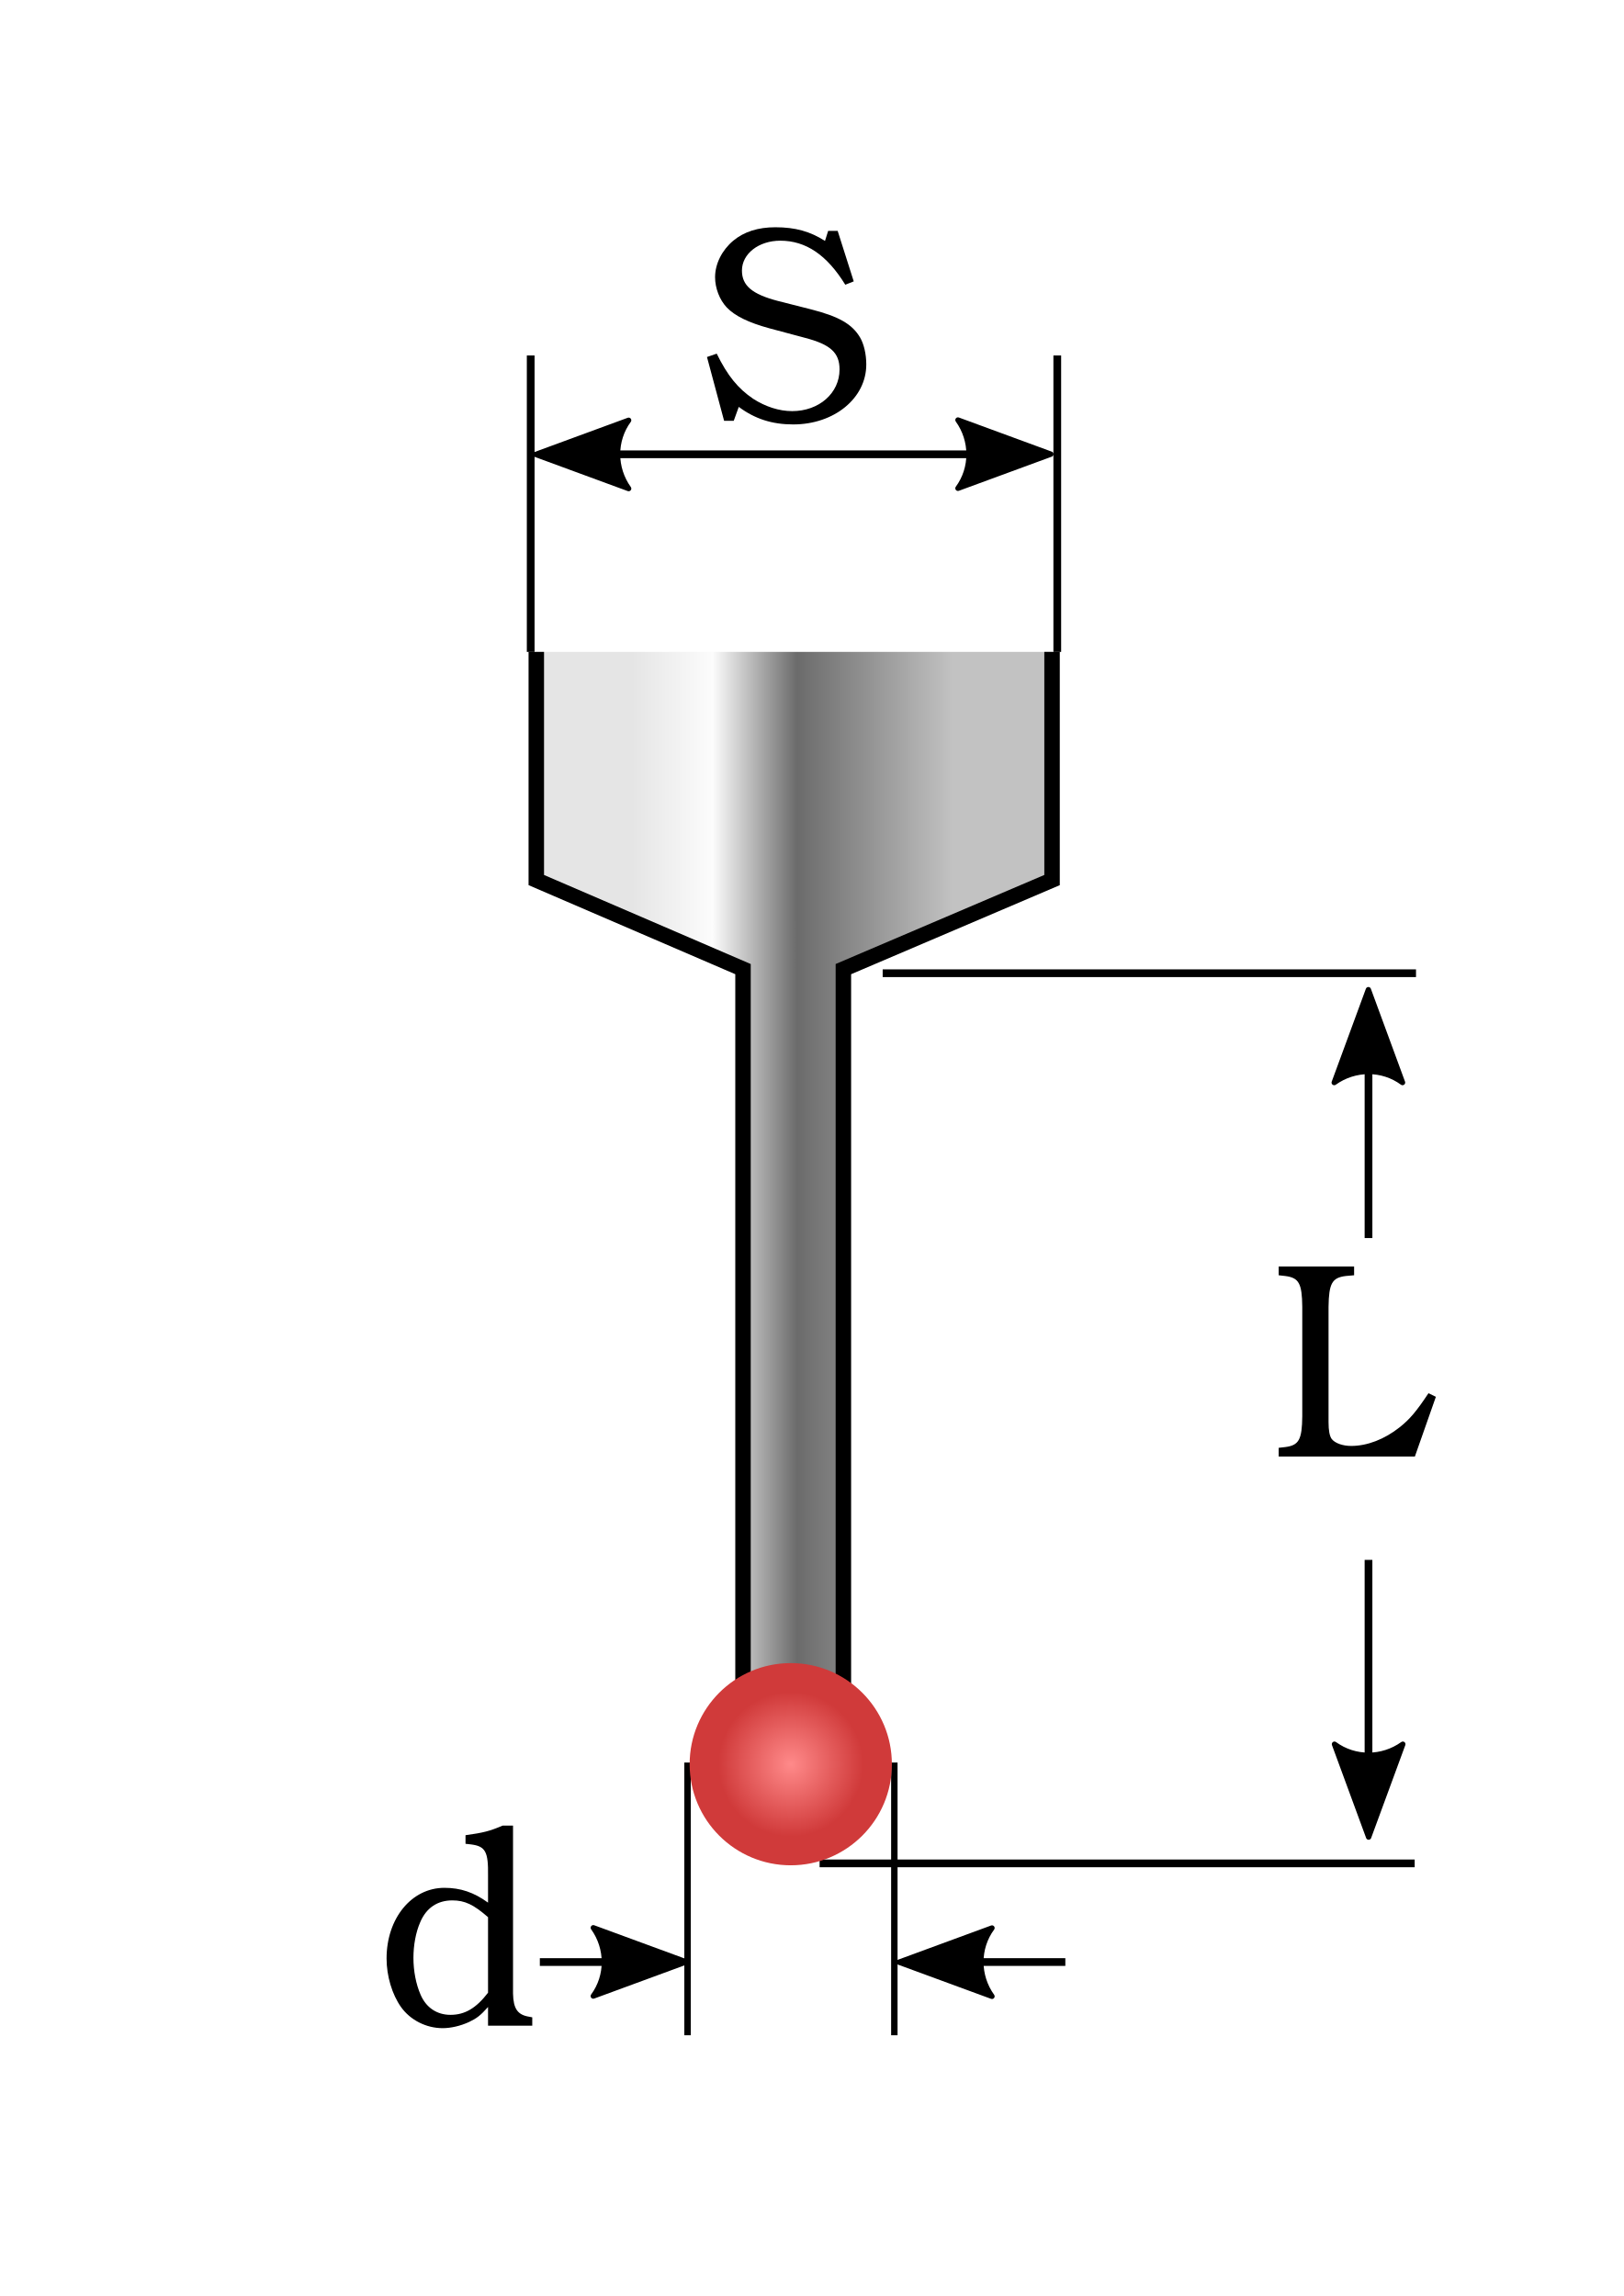
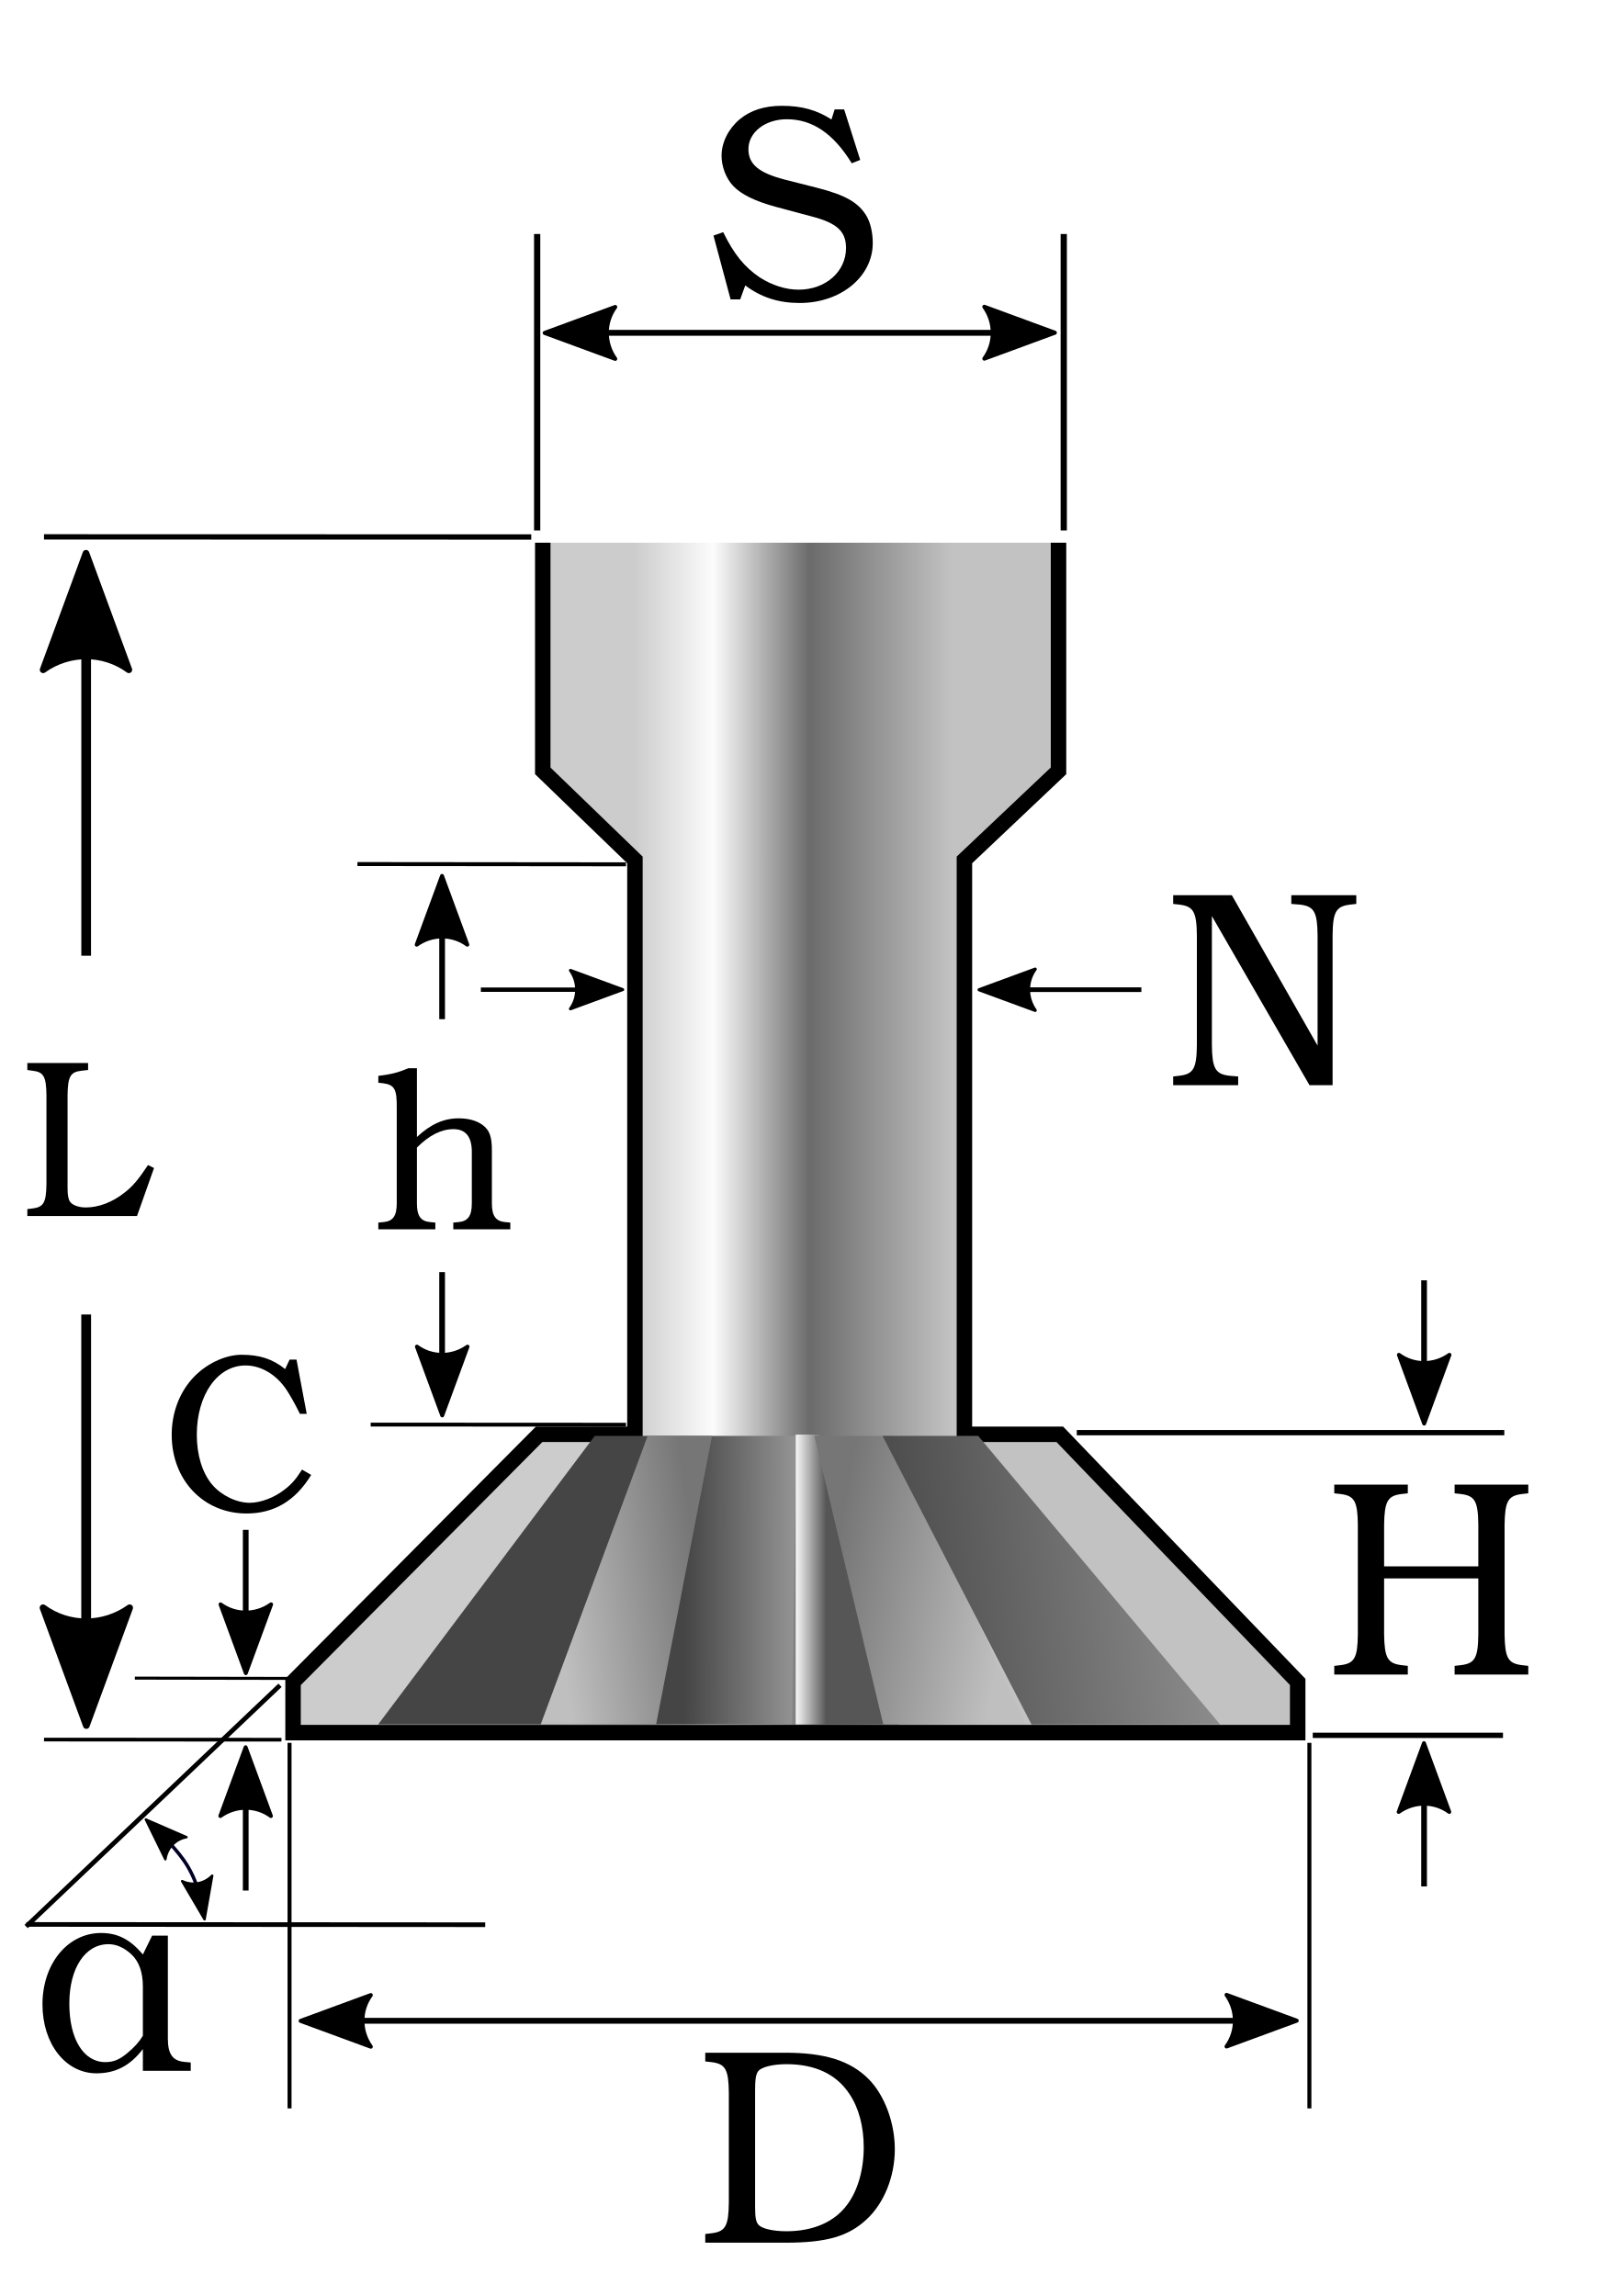
<svg xmlns="http://www.w3.org/2000/svg" xmlns:xlink="http://www.w3.org/1999/xlink" id="svg8" version="1.1" viewBox="0 0 210 297" height="297mm" width="210mm" xml:space="preserve">
  <defs id="defs2">
-     <linearGradient id="linearGradient6066">
-       <stop style="stop-color:#ff8a8a;stop-opacity:1;" offset="0" id="stop6062" />
-       <stop style="stop-color:#d03a3a;stop-opacity:1;" offset="0.716" id="stop6064" />
+     <linearGradient id="linearGradient82685">
+       <stop style="stop-color:#cccccc;stop-opacity:1;" offset="0" id="stop82681" />
+       <stop style="stop-color:#fcfcfc;stop-opacity:1;" offset="0.25" id="stop87441" />
+       <stop style="stop-color:#6b6b6b;stop-opacity:1;" offset="0.554" id="stop92591" />
+       <stop style="stop-color:#c2c2c2;stop-opacity:1;" offset="1" id="stop82683" />
    </linearGradient>
-     <linearGradient id="linearGradient82685">
-       <stop style="stop-color:#e5e5e5;stop-opacity:1;" offset="0" id="stop82681" />
-       <stop style="stop-color:#fcfcfc;stop-opacity:1;" offset="0.25" id="stop87441" />
-       <stop style="stop-color:#6b6b6b;stop-opacity:1;" offset="0.514" id="stop92591" />
-       <stop style="stop-color:#c2c2c2;stop-opacity:1;" offset="1" id="stop82683" />
+     <linearGradient id="linearGradient36741">
+       <stop style="stop-color:#f8f8f8;stop-opacity:1;" offset="0" id="stop36737" />
+       <stop style="stop-color:#565656;stop-opacity:1;" offset="1" id="stop36739" />
+     </linearGradient>
+     <linearGradient id="linearGradient20895">
+       <stop style="stop-color:#767676;stop-opacity:1;" offset="0" id="stop20891" />
+       <stop style="stop-color:#bfbfbf;stop-opacity:1;" offset="1" id="stop20893" />
    </linearGradient>
    <marker orient="auto" refY="0" refX="0" id="marker7593" style="overflow:visible" viewBox="0 0 12.706 9.526" markerWidth="12.706" markerHeight="9.526" preserveAspectRatio="xMidYMid">
      <path id="path7591" style="fill:#000000;fill-opacity:1;fill-rule:evenodd;stroke:#000000;stroke-width:0.625;stroke-linejoin:round;stroke-opacity:1" d="M 8.719,4.034 -2.207,0.016 8.719,-4.002 c -1.745,2.372 -1.735,5.617 -6e-7,8.035 z" transform="matrix(1.1,0,0,1.1,1.1,0)" />
    </marker>
    <marker style="overflow:visible" id="marker4880" refX="0" refY="0" orient="auto" viewBox="0 0 12.706 9.526" markerWidth="12.706" markerHeight="9.526" preserveAspectRatio="xMidYMid">
      <path transform="matrix(-1.1,0,0,-1.1,-1.1,0)" d="M 8.719,4.034 -2.207,0.016 8.719,-4.002 c -1.745,2.372 -1.735,5.617 -6e-7,8.035 z" style="fill:#000000;fill-opacity:1;fill-rule:evenodd;stroke:#000000;stroke-width:0.625;stroke-linejoin:round;stroke-opacity:1" id="path4878" />
    </marker>
    <marker style="overflow:visible" id="marker4732" refX="0" refY="0" orient="auto">
      <path transform="matrix(1.1,0,0,1.1,1.1,0)" d="M 8.719,4.034 -2.207,0.016 8.719,-4.002 c -1.745,2.372 -1.735,5.617 -6e-7,8.035 z" style="fill:#000000;fill-opacity:1;fill-rule:evenodd;stroke:#000000;stroke-width:0.625;stroke-linejoin:round;stroke-opacity:1" id="path4730" />
    </marker>
    <marker orient="auto" refY="0" refX="0" id="marker4584" style="overflow:visible">
      <path id="path4582" style="fill:#000000;fill-opacity:1;fill-rule:evenodd;stroke:#000000;stroke-width:0.625;stroke-linejoin:round;stroke-opacity:1" d="M 8.719,4.034 -2.207,0.016 8.719,-4.002 c -1.745,2.372 -1.735,5.617 -6e-7,8.035 z" transform="matrix(-1.1,0,0,-1.1,-1.1,0)" />
    </marker>
    <marker style="overflow:visible" id="marker4328" refX="0" refY="0" orient="auto" viewBox="0 0 12.706 9.526" markerWidth="12.706" markerHeight="9.526" preserveAspectRatio="xMidYMid">
      <path transform="matrix(-1.1,0,0,-1.1,-1.1,0)" d="M 8.719,4.034 -2.207,0.016 8.719,-4.002 c -1.745,2.372 -1.735,5.617 -6e-7,8.035 z" style="fill:#000000;fill-opacity:1;fill-rule:evenodd;stroke:#000000;stroke-width:0.625;stroke-linejoin:round;stroke-opacity:1" id="path4326" />
    </marker>
    <marker orient="auto" refY="0" refX="0" id="marker4186" style="overflow:visible" viewBox="0 0 12.706 9.526" markerWidth="12.706" markerHeight="9.526" preserveAspectRatio="xMidYMid">
      <path id="path4184" style="fill:#000000;fill-opacity:1;fill-rule:evenodd;stroke:#000000;stroke-width:0.625;stroke-linejoin:round;stroke-opacity:1" d="M 8.719,4.034 -2.207,0.016 8.719,-4.002 c -1.745,2.372 -1.735,5.617 -6e-7,8.035 z" transform="matrix(1.1,0,0,1.1,1.1,0)" />
    </marker>
    <marker style="overflow:visible" id="marker3948" refX="0" refY="0" orient="auto">
      <path transform="matrix(1.1,0,0,1.1,1.1,0)" d="M 8.719,4.034 -2.207,0.016 8.719,-4.002 c -1.745,2.372 -1.735,5.617 -6e-7,8.035 z" style="fill:#000000;fill-opacity:1;fill-rule:evenodd;stroke:#000000;stroke-width:0.625;stroke-linejoin:round;stroke-opacity:1" id="path3946" />
    </marker>
    <marker style="overflow:visible" id="Arrow2Lend" refX="0" refY="0" orient="auto" viewBox="0 0 12.706 9.526" markerWidth="12.706" markerHeight="9.526" preserveAspectRatio="xMidYMid">
      <path transform="matrix(-1.1,0,0,-1.1,-1.1,0)" d="M 8.719,4.034 -2.207,0.016 8.719,-4.002 c -1.745,2.372 -1.735,5.617 -6e-7,8.035 z" style="fill:#000025;fill-opacity:1;fill-rule:evenodd;stroke:#000025;stroke-width:0.625;stroke-linejoin:round;stroke-opacity:1" id="path920" />
    </marker>
    <marker style="overflow:visible" id="Arrow2Lstart" refX="0" refY="0" orient="auto">
      <path transform="matrix(1.1,0,0,1.1,1.1,0)" d="M 8.719,4.034 -2.207,0.016 8.719,-4.002 c -1.745,2.372 -1.735,5.617 -6e-7,8.035 z" style="fill:#000025;fill-opacity:1;fill-rule:evenodd;stroke:#000025;stroke-width:0.625;stroke-linejoin:round;stroke-opacity:1" id="path917" />
    </marker>
    <marker style="overflow:visible" id="marker7497" refX="0" refY="0" orient="auto">
      <path transform="scale(-0.6)" d="M 8.719,4.034 -2.207,0.016 8.719,-4.002 c -1.745,2.372 -1.735,5.617 -6e-7,8.035 z" style="fill:#000025;fill-opacity:1;fill-rule:evenodd;stroke:#000025;stroke-width:0.625;stroke-linejoin:round;stroke-opacity:1" id="path7495" />
    </marker>
    <marker style="overflow:visible" id="marker7379" refX="0" refY="0" orient="auto">
      <path transform="matrix(0.4,0,0,0.4,4,0)" style="fill:#000025;fill-opacity:1;fill-rule:evenodd;stroke:#000025;stroke-width:1pt;stroke-opacity:1" d="M 0,0 5,-5 -12.5,0 5,5 Z" id="path7377" />
    </marker>
    <marker orient="auto" refY="0" refX="0" id="marker5480" style="overflow:visible">
      <path id="path5478" style="fill:#000000;fill-opacity:1;fill-rule:evenodd;stroke:#000000;stroke-width:0.625;stroke-linejoin:round;stroke-opacity:1" d="M 8.719,4.034 -2.207,0.016 8.719,-4.002 c -1.745,2.372 -1.735,5.617 -6e-7,8.035 z" transform="scale(-0.6)" />
    </marker>
    <marker orient="auto" refY="0" refX="0" id="marker5470" style="overflow:visible">
      <path id="path5468" style="fill:#000000;fill-opacity:1;fill-rule:evenodd;stroke:#000000;stroke-width:0.625;stroke-linejoin:round;stroke-opacity:1" d="M 8.719,4.034 -2.207,0.016 8.719,-4.002 c -1.745,2.372 -1.735,5.617 -6e-7,8.035 z" transform="scale(-0.6)" />
    </marker>
    <marker orient="auto" refY="0" refX="0" id="marker5220" style="overflow:visible">
      <path id="path5218" d="M 0,0 5,-5 -12.5,0 5,5 Z" style="fill:#000000;fill-opacity:1;fill-rule:evenodd;stroke:#000000;stroke-width:1pt;stroke-opacity:1" transform="matrix(0.4,0,0,0.4,4,0)" />
    </marker>
    <marker orient="auto" refY="0" refX="0" id="marker5210" style="overflow:visible">
      <path id="path5208" d="M 0,0 5,-5 -12.5,0 5,5 Z" style="fill:#000000;fill-opacity:1;fill-rule:evenodd;stroke:#000000;stroke-width:1pt;stroke-opacity:1" transform="matrix(0.4,0,0,0.4,4,0)" />
    </marker>
    <marker orient="auto" refY="0" refX="0" id="marker5072" style="overflow:visible">
      <path id="path5070" d="M 0,0 5,-5 -12.5,0 5,5 Z" style="fill:#000000;fill-opacity:1;fill-rule:evenodd;stroke:#000000;stroke-width:1pt;stroke-opacity:1" transform="matrix(-0.8,0,0,-0.8,-10,0)" />
    </marker>
    <marker orient="auto" refY="0" refX="0" id="marker5014" style="overflow:visible">
      <path id="path5012" d="M 0,0 5,-5 -12.5,0 5,5 Z" style="fill:#000000;fill-opacity:1;fill-rule:evenodd;stroke:#000000;stroke-width:1pt;stroke-opacity:1" transform="matrix(-0.8,0,0,-0.8,-10,0)" />
    </marker>
    <marker orient="auto" refY="0" refX="0" id="marker4968" style="overflow:visible">
      <path id="path4966" d="M 0,0 5,-5 -12.5,0 5,5 Z" style="fill:#000000;fill-opacity:1;fill-rule:evenodd;stroke:#000000;stroke-width:1pt;stroke-opacity:1" transform="matrix(-0.8,0,0,-0.8,-10,0)" />
    </marker>
    <marker orient="auto" refY="0" refX="0" id="marker4884" style="overflow:visible">
      <path id="path4882" d="M 0,0 5,-5 -12.5,0 5,5 Z" style="fill:#000000;fill-opacity:1;fill-rule:evenodd;stroke:#000000;stroke-width:1pt;stroke-opacity:1" transform="matrix(0.8,0,0,0.8,10,0)" />
    </marker>
    <marker orient="auto" refY="0" refX="0" id="marker4856" style="overflow:visible">
      <path id="path4854" d="M 0,0 5,-5 -12.5,0 5,5 Z" style="fill:#000000;fill-opacity:1;fill-rule:evenodd;stroke:#000000;stroke-width:1pt;stroke-opacity:1" transform="matrix(0.8,0,0,0.8,10,0)" />
    </marker>
    <marker orient="auto" refY="0" refX="0" id="marker4834" style="overflow:visible">
      <path id="path4832" d="M 0,0 5,-5 -12.5,0 5,5 Z" style="fill:#000000;fill-opacity:1;fill-rule:evenodd;stroke:#000000;stroke-width:1pt;stroke-opacity:1" transform="matrix(0.8,0,0,0.8,10,0)" />
    </marker>
    <marker orient="auto" refY="0" refX="0" id="marker5220-5" style="overflow:visible">
      <path id="path5218-3" d="M 0,0 5,-5 -12.5,0 5,5 Z" style="fill:#000000;fill-opacity:1;fill-rule:evenodd;stroke:#000000;stroke-width:1pt;stroke-opacity:1" transform="matrix(0.4,0,0,0.4,4,0)" />
    </marker>
    <marker orient="auto" refY="0" refX="0" id="marker5480-5" style="overflow:visible">
      <path id="path5478-7" style="fill:#000000;fill-opacity:1;fill-rule:evenodd;stroke:#000000;stroke-width:0.625;stroke-linejoin:round;stroke-opacity:1" d="M 8.719,4.034 -2.207,0.016 8.719,-4.002 c -1.745,2.372 -1.735,5.617 -6e-7,8.035 z" transform="scale(-0.6)" />
    </marker>
+     <linearGradient xlink:href="#linearGradient36360" id="linearGradient36362" x1="83.833" y1="-3.855" x2="46.76" y2="-3.913" gradientUnits="userSpaceOnUse" gradientTransform="matrix(1.118396,0,0,1,8.709789,204.7329)" />
+     <linearGradient id="linearGradient36360">
+       <stop style="stop-color:#929292;stop-opacity:1;" offset="0" id="stop36356" />
+       <stop style="stop-color:#454545;stop-opacity:1;" offset="0.337" id="stop38296" />
+     </linearGradient>
+     <linearGradient xlink:href="#linearGradient16058" id="linearGradient16060" x1="79.855" y1="162.6" x2="146.842" y2="155.669" gradientUnits="userSpaceOnUse" gradientTransform="matrix(0.9285597,0,0,1.00646,32.52907,14.27157)" />
+     <linearGradient id="linearGradient16058">
+       <stop style="stop-color:#424242;stop-opacity:1;" offset="0" id="stop16054" />
+       <stop style="stop-color:#a5a5a5;stop-opacity:1;" offset="1" id="stop16056" />
+     </linearGradient>
    <marker orient="auto" refY="0" refX="0" id="marker4186-7" style="overflow:visible">
      <path id="path4184-5" style="fill:#000000;fill-opacity:1;fill-rule:evenodd;stroke:#000000;stroke-width:0.625;stroke-linejoin:round;stroke-opacity:1" d="M 8.719,4.034 -2.207,0.016 8.719,-4.002 c -1.745,2.372 -1.735,5.617 -6e-7,8.035 z" transform="matrix(1.1,0,0,1.1,1.1,0)" />
    </marker>
    <marker orient="auto" refY="0" refX="0" id="marker4584-3" style="overflow:visible">
      <path id="path4582-5" style="fill:#000000;fill-opacity:1;fill-rule:evenodd;stroke:#000000;stroke-width:0.625;stroke-linejoin:round;stroke-opacity:1" d="M 8.719,4.034 -2.207,0.016 8.719,-4.002 c -1.745,2.372 -1.735,5.617 -6e-7,8.035 z" transform="matrix(-1.1,0,0,-1.1,-1.1,0)" />
    </marker>
    <marker style="overflow:visible" id="marker4732-6" refX="0" refY="0" orient="auto">
      <path transform="matrix(1.1,0,0,1.1,1.1,0)" d="M 8.719,4.034 -2.207,0.016 8.719,-4.002 c -1.745,2.372 -1.735,5.617 -6e-7,8.035 z" style="fill:#000000;fill-opacity:1;fill-rule:evenodd;stroke:#000000;stroke-width:0.625;stroke-linejoin:round;stroke-opacity:1" id="path4730-2" />
    </marker>
    <marker style="overflow:visible" id="marker3948-9" refX="0" refY="0" orient="auto">
      <path transform="matrix(1.1,0,0,1.1,1.1,0)" d="M 8.719,4.034 -2.207,0.016 8.719,-4.002 c -1.745,2.372 -1.735,5.617 -6e-7,8.035 z" style="fill:#000000;fill-opacity:1;fill-rule:evenodd;stroke:#000000;stroke-width:0.625;stroke-linejoin:round;stroke-opacity:1" id="path3946-1" />
    </marker>
    <marker style="overflow:visible" id="marker4328-2" refX="0" refY="0" orient="auto">
      <path transform="matrix(-1.1,0,0,-1.1,-1.1,0)" d="M 8.719,4.034 -2.207,0.016 8.719,-4.002 c -1.745,2.372 -1.735,5.617 -6e-7,8.035 z" style="fill:#000000;fill-opacity:1;fill-rule:evenodd;stroke:#000000;stroke-width:0.625;stroke-linejoin:round;stroke-opacity:1" id="path4326-7" />
    </marker>
    <marker style="overflow:visible" id="Arrow2Lstart-0" refX="0" refY="0" orient="auto">
      <path transform="matrix(1.1,0,0,1.1,1.1,0)" d="M 8.719,4.034 -2.207,0.016 8.719,-4.002 c -1.745,2.372 -1.735,5.617 -6e-7,8.035 z" style="fill:#000025;fill-opacity:1;fill-rule:evenodd;stroke:#000025;stroke-width:0.625;stroke-linejoin:round;stroke-opacity:1" id="path917-9" />
    </marker>
    <marker style="overflow:visible" id="Arrow2Lend-3" refX="0" refY="0" orient="auto">
      <path transform="matrix(-1.1,0,0,-1.1,-1.1,0)" d="M 8.719,4.034 -2.207,0.016 8.719,-4.002 c -1.745,2.372 -1.735,5.617 -6e-7,8.035 z" style="fill:#000025;fill-opacity:1;fill-rule:evenodd;stroke:#000025;stroke-width:0.625;stroke-linejoin:round;stroke-opacity:1" id="path920-6" />
    </marker>
    <marker style="overflow:visible" id="marker4880-0" refX="0" refY="0" orient="auto">
      <path transform="matrix(-1.1,0,0,-1.1,-1.1,0)" d="M 8.719,4.034 -2.207,0.016 8.719,-4.002 c -1.745,2.372 -1.735,5.617 -6e-7,8.035 z" style="fill:#000000;fill-opacity:1;fill-rule:evenodd;stroke:#000000;stroke-width:0.625;stroke-linejoin:round;stroke-opacity:1" id="path4878-6" />
    </marker>
    <marker orient="auto" refY="0" refX="0" id="marker7593-2" style="overflow:visible">
      <path id="path7591-6" style="fill:#000000;fill-opacity:1;fill-rule:evenodd;stroke:#000000;stroke-width:0.625;stroke-linejoin:round;stroke-opacity:1" d="M 8.719,4.034 -2.207,0.016 8.719,-4.002 c -1.745,2.372 -1.735,5.617 -6e-7,8.035 z" transform="matrix(1.1,0,0,1.1,1.1,0)" />
    </marker>
    <marker orient="auto" refY="0" refX="0" id="marker5072-1" style="overflow:visible">
      <path id="path5070-8" d="M 0,0 5,-5 -12.5,0 5,5 Z" style="fill:#000000;fill-opacity:1;fill-rule:evenodd;stroke:#000000;stroke-width:1pt;stroke-opacity:1" transform="matrix(-0.8,0,0,-0.8,-10,0)" />
    </marker>
-     <linearGradient xlink:href="#linearGradient82685" id="linearGradient82687" x1="63.574" y1="139.99" x2="105.01" y2="139.99" gradientUnits="userSpaceOnUse" gradientTransform="translate(18.21244,21.00482)" />
-     <radialGradient xlink:href="#linearGradient6066" id="radialGradient6068" cx="111.576" cy="191.329" fx="111.576" fy="191.329" r="13.078" gradientUnits="userSpaceOnUse" gradientTransform="translate(-9.304233,36.87982)" />
+     <linearGradient xlink:href="#linearGradient20895" id="linearGradient20691" gradientUnits="userSpaceOnUse" x1="88.003" y1="210.563" x2="114.517" y2="205.597" gradientTransform="matrix(0.8579507,0,0,-0.8898868,30.85144,397.3874)" />
+     <linearGradient xlink:href="#linearGradient36741" id="linearGradient36743" x1="83.865" y1="184.477" x2="87.814" y2="184.477" gradientUnits="userSpaceOnUse" gradientTransform="translate(19.05,16.40417)" />
+     <linearGradient xlink:href="#linearGradient82685" id="linearGradient82687" x1="62.931" y1="139.99" x2="103.979" y2="139.99" gradientUnits="userSpaceOnUse" gradientTransform="translate(19.05,16.40417)" />
+     <linearGradient xlink:href="#linearGradient20895" id="linearGradient2124" gradientUnits="userSpaceOnUse" gradientTransform="matrix(-0.6974373,0,0,-0.8898868,152.6378,397.3874)" x1="88.003" y1="210.563" x2="114.517" y2="205.597" />
+     <marker style="overflow:visible" id="Arrow2Lstart-0-7" refX="0" refY="0" orient="auto">
+       <path transform="matrix(1.1,0,0,1.1,1.1,0)" d="M 8.719,4.034 -2.207,0.016 8.719,-4.002 c -1.745,2.372 -1.735,5.617 -6e-7,8.035 z" style="fill:#000025;fill-opacity:1;fill-rule:evenodd;stroke:#000025;stroke-width:0.625;stroke-linejoin:round;stroke-opacity:1" id="path917-9-5" />
+     </marker>
+     <marker style="overflow:visible" id="Arrow2Lend-3-3" refX="0" refY="0" orient="auto">
+       <path transform="matrix(-1.1,0,0,-1.1,-1.1,0)" d="M 8.719,4.034 -2.207,0.016 8.719,-4.002 c -1.745,2.372 -1.735,5.617 -6e-7,8.035 z" style="fill:#000025;fill-opacity:1;fill-rule:evenodd;stroke:#000025;stroke-width:0.625;stroke-linejoin:round;stroke-opacity:1" id="path920-6-5" />
+     </marker>
  </defs>
-   <path id="path4520" d="m 69.361,84.328 v 29.512 l 26.736,11.52 v 94.938 h 12.981 v -94.938 l 26.988,-11.52 V 84.328" style="opacity:1;fill:url(#linearGradient82687);fill-opacity:1;stroke:#000000;stroke-width:2;stroke-linecap:butt;stroke-linejoin:miter;stroke-dasharray:none;stroke-opacity:1" />
-   <path id="path4528" d="M 68.637,84.328 V 45.983" style="fill:none;stroke:#000000;stroke-width:1;stroke-linecap:butt;stroke-linejoin:miter;stroke-miterlimit:4;stroke-dasharray:none;stroke-opacity:1" />
-   <path id="path4530" d="M 136.741,84.328 V 45.983" style="fill:none;stroke:#000000;stroke-width:1;stroke-linecap:butt;stroke-linejoin:miter;stroke-miterlimit:4;stroke-dasharray:none;stroke-opacity:1" />
-   <g transform="matrix(12.05013,0,0,17.63876,19.26778,-54.22559)" id="g7053" style="stroke-width:0.069;stroke-dasharray:none">
-     <path style="fill:none;stroke:#000000;stroke-width:0.069;stroke-linecap:butt;stroke-linejoin:miter;stroke-miterlimit:4;stroke-dasharray:none;stroke-opacity:1" d="m 8,16 v 2" id="path4536" />
-   </g>
-   <g id="path4542">
-     <path style="color:#000000;fill:#000000;-inkscape-stroke:none" d="m 70.617,58.266 v 1 h 63.967 v -1 z" id="path75118" />
-     <g id="g75100">
-       <g id="path75110">
-         <path style="color:#000000;fill:#000000;fill-rule:evenodd;stroke-width:0.688;stroke-linejoin:round;-inkscape-stroke:none" d="m 123.893,54.328 12.018,4.419 -12.018,4.419 c 1.92,-2.609 1.909,-6.179 0,-8.839 z" id="path75114" />
-         <path style="color:#000000;fill:#000000;fill-rule:evenodd;stroke-linejoin:round;-inkscape-stroke:none" d="m 124.012,54.006 a 0.344,0.344 0 0 0 -0.398,0.521 c 1.824,2.542 1.833,5.947 0.002,8.436 a 0.344,0.344 0 0 0 0.396,0.525 l 12.018,-4.418 a 0.344,0.344 0 0 0 0,-0.646 z m 0.574,0.943 10.328,3.797 -10.32,3.797 c 1.327,-2.362 1.318,-5.202 -0.008,-7.594 z" id="path75116" />
-       </g>
-       <g id="path75102">
-         <path style="color:#000000;fill:#000000;fill-rule:evenodd;stroke-width:0.688;stroke-linejoin:round;-inkscape-stroke:none" d="M 81.308,63.202 69.29,58.782 81.308,54.363 c -1.92,2.609 -1.909,6.179 0,8.839 z" id="path75106" />
-         <path style="color:#000000;fill:#000000;fill-rule:evenodd;stroke-linejoin:round;-inkscape-stroke:none" d="m 81.189,54.041 -12.018,4.418 a 0.344,0.344 0 0 0 0,0.646 l 12.018,4.42 a 0.344,0.344 0 0 0 0.398,-0.523 c -1.824,-2.542 -1.833,-5.947 -0.002,-8.436 a 0.344,0.344 0 0 0 -0.396,-0.525 z m -0.582,0.945 c -1.327,2.362 -1.318,5.202 0.008,7.594 L 70.287,58.781 Z" id="path75108" />
-       </g>
-     </g>
-   </g>
-   <path id="path4546" d="m 117.606,253.8 v 0 h 20.178" style="fill:none;stroke:#000000;stroke-width:1;stroke-linecap:butt;stroke-linejoin:miter;stroke-miterlimit:4;stroke-dasharray:none;stroke-opacity:1;marker-start:url(#marker7593)" />
-   <text transform="scale(0.9709603,1.029908)" id="shaft_diameter" y="52.857" x="93.186" style="font-style:normal;font-variant:normal;font-weight:normal;font-stretch:normal;font-size:35.025px;line-height:1.25;font-family:'URW Bookman L';-inkscape-font-specification:'URW Bookman L, Normal';font-variant-ligatures:normal;font-variant-caps:normal;font-variant-numeric:normal;font-feature-settings:normal;text-align:start;letter-spacing:0px;word-spacing:0px;writing-mode:lr-tb;text-anchor:start;fill:#000000;fill-opacity:1;stroke:none;stroke-width:3.284" xml:space="preserve">
-     <tspan style="font-style:normal;font-variant:normal;font-weight:normal;font-stretch:normal;font-size:35.025px;font-family:'URW Bookman L';-inkscape-font-specification:'URW Bookman L, Normal';font-variant-ligatures:normal;font-variant-caps:normal;font-variant-numeric:normal;font-feature-settings:normal;text-align:start;writing-mode:lr-tb;text-anchor:start;stroke-width:3.284" y="52.857" x="93.186" id="tspan5678">S</tspan>
+   <path id="path4520" d="M 70.198,70.203 V 99.714 l 11.92,11.52 v 74.301 H 69.726 l -31.824,32.029 v 6.56 H 167.836 v -6.56 l -30.766,-32.029 H 124.732 V 111.234 L 136.903,99.714 V 70.203" style="opacity:1;fill:url(#linearGradient82687);fill-opacity:1;stroke:#000000;stroke-width:2;stroke-linecap:butt;stroke-linejoin:miter;stroke-dasharray:none;stroke-opacity:1" />
+   <path id="path3652" d="m 48.91,223.066 28.012,-37.33 h 26.077 l -0.563,37.33 h -7.909 z" style="fill:url(#linearGradient36362);fill-opacity:1;stroke:none;stroke-width:2.115;stroke-linecap:butt;stroke-linejoin:miter;stroke-miterlimit:4;stroke-dasharray:none;stroke-opacity:1" />
+   <path id="path4528" d="M 69.474,68.615 V 30.27" style="fill:none;stroke:#000000;stroke-width:0.807;stroke-linecap:butt;stroke-linejoin:miter;stroke-miterlimit:4;stroke-dasharray:none;stroke-opacity:1" />
+   <path id="path4530" d="M 137.579,68.615 V 30.27" style="fill:none;stroke:#000000;stroke-width:0.807;stroke-linecap:butt;stroke-linejoin:miter;stroke-miterlimit:4;stroke-dasharray:none;stroke-opacity:1" />
+   <path id="path4538" d="M 169.349,272.732 V 225.448" style="fill:none;stroke:#000000;stroke-width:0.517;stroke-linecap:butt;stroke-linejoin:miter;stroke-miterlimit:4;stroke-dasharray:none;stroke-opacity:1" />
+   <path id="path4542" d="M 71.455,43.052 H 135.421" style="fill:none;stroke:#000000;stroke-width:0.759;stroke-linecap:butt;stroke-linejoin:miter;stroke-miterlimit:4;stroke-dasharray:none;stroke-opacity:1;marker-start:url(#marker7593);marker-end:url(#marker4880)" />
+   <path id="path4548" d="m 39.886,261.399 h 126.82" style="fill:none;stroke:#000000;stroke-width:0.755;stroke-linecap:butt;stroke-linejoin:miter;stroke-miterlimit:4;stroke-dasharray:none;stroke-opacity:1;marker-start:url(#marker7593);marker-end:url(#marker4880)" />
+   <text transform="scale(0.9709603,1.029908)" id="shank_diameter" y="37.6" x="94.049" style="font-style:normal;font-variant:normal;font-weight:normal;font-stretch:normal;font-size:35.025px;line-height:1.25;font-family:'URW Bookman L';-inkscape-font-specification:'URW Bookman L, Normal';font-variant-ligatures:normal;font-variant-caps:normal;font-variant-numeric:normal;font-feature-settings:normal;text-align:start;letter-spacing:0px;word-spacing:0px;writing-mode:lr-tb;text-anchor:start;fill:#000000;fill-opacity:1;stroke:none;stroke-width:3.284" xml:space="preserve">
+     <tspan style="font-style:normal;font-variant:normal;font-weight:normal;font-stretch:normal;font-size:35.025px;font-family:'URW Bookman L';-inkscape-font-specification:'URW Bookman L, Normal';font-variant-ligatures:normal;font-variant-caps:normal;font-variant-numeric:normal;font-feature-settings:normal;text-align:start;writing-mode:lr-tb;text-anchor:start;stroke-width:3.284" y="37.6" x="94.049" id="tspan5678">S</tspan>
  </text>
-   <text transform="scale(0.9709603,1.029908)" id="diameter" y="254.423" x="50.196" style="font-style:normal;font-variant:normal;font-weight:normal;font-stretch:normal;font-size:35.025px;line-height:1.25;font-family:'URW Bookman L';-inkscape-font-specification:'URW Bookman L, Normal';font-variant-ligatures:normal;font-variant-caps:normal;font-variant-numeric:normal;font-feature-settings:normal;text-align:start;letter-spacing:0px;word-spacing:0px;writing-mode:lr-tb;text-anchor:start;fill:#000000;fill-opacity:1;stroke:none;stroke-width:3.284" xml:space="preserve">
-     <tspan style="stroke-width:3.284" y="254.423" x="50.196" id="tspan10475">d</tspan>
+   <text transform="scale(0.9709603,1.029908)" id="diameter" y="281.679" x="92.847" style="font-style:normal;font-variant:normal;font-weight:normal;font-stretch:normal;font-size:35.025px;line-height:1.25;font-family:'URW Bookman L';-inkscape-font-specification:'URW Bookman L, Normal';font-variant-ligatures:normal;font-variant-caps:normal;font-variant-numeric:normal;font-feature-settings:normal;text-align:start;letter-spacing:0px;word-spacing:0px;writing-mode:lr-tb;text-anchor:start;fill:#000000;fill-opacity:1;stroke:none;stroke-width:3.284" xml:space="preserve">
+     <tspan style="font-style:normal;font-variant:normal;font-weight:normal;font-stretch:normal;font-size:35.025px;font-family:'URW Bookman L';-inkscape-font-specification:'URW Bookman L, Normal';font-variant-ligatures:normal;font-variant-caps:normal;font-variant-numeric:normal;font-feature-settings:normal;text-align:start;writing-mode:lr-tb;text-anchor:start;stroke-width:3.284" y="281.679" x="92.847" id="tspan5690">D</tspan>
  </text>
-   <g id="path4546-7">
-     <path style="color:#000000;fill:#000000;-inkscape-stroke:none" d="m 69.82,253.301 v 1 h 17.6 v -1 z" id="path75154" />
-     <g id="g75144">
-       <g id="path75146">
-         <path style="color:#000000;fill:#000000;fill-rule:evenodd;stroke-width:0.688;stroke-linejoin:round;-inkscape-stroke:none" d="m 76.73,249.363 12.018,4.42 -12.018,4.419 c 1.92,-2.609 1.909,-6.179 0,-8.839 z" id="path75150" />
-         <path style="color:#000000;fill:#000000;fill-rule:evenodd;stroke-linejoin:round;-inkscape-stroke:none" d="m 76.848,249.041 a 0.344,0.344 0 0 0 -0.396,0.521 c 1.824,2.542 1.833,5.947 0.002,8.436 a 0.344,0.344 0 0 0 0.395,0.527 l 12.02,-4.42 a 0.344,0.344 0 0 0 0,-0.646 z m 0.576,0.943 10.326,3.797 -10.32,3.797 c 1.327,-2.362 1.32,-5.203 -0.006,-7.594 z" id="path75152" />
-       </g>
-     </g>
-   </g>
-   <g id="g7053-6" transform="matrix(12.05013,0,0,17.63876,-7.478331,-54.22559)" style="stroke-width:0.069;stroke-dasharray:none">
-     <path style="fill:none;stroke:#000000;stroke-width:0.069;stroke-linecap:butt;stroke-linejoin:miter;stroke-miterlimit:4;stroke-dasharray:none;stroke-opacity:1" d="m 8,16 v 2" id="path4536-1" />
-   </g>
-   <path id="path4548-6" d="m 114.16,125.892 h 68.977" style="fill:none;stroke:#000000;stroke-width:1;stroke-linecap:butt;stroke-linejoin:miter;stroke-miterlimit:4;stroke-dasharray:none;stroke-opacity:1" />
-   <g id="path4538-7">
-     <path style="color:#000000;fill:#000000;-inkscape-stroke:none" d="m 176.494,129.346 v 30.803 h 1 V 129.346 Z" id="path75136" />
-     <g id="g75126">
-       <g id="path75128">
-         <path style="color:#000000;fill:#000000;fill-rule:evenodd;stroke-width:0.688;stroke-linejoin:round;-inkscape-stroke:none" d="m 172.557,140.037 4.42,-12.018 4.419,12.018 c -2.609,-1.92 -6.179,-1.909 -8.839,0 z" id="path75132" />
-         <path style="color:#000000;fill:#000000;fill-rule:evenodd;stroke-linejoin:round;-inkscape-stroke:none" d="m 176.977,127.674 a 0.344,0.344 0 0 0 -0.322,0.227 l -4.42,12.018 a 0.344,0.344 0 0 0 0.523,0.398 c 2.542,-1.824 5.945,-1.835 8.434,-0.004 a 0.344,0.344 0 0 0 0.527,-0.395 l -4.42,-12.018 a 0.344,0.344 0 0 0 -0.322,-0.227 z m 0,1.34 3.795,10.322 c -2.363,-1.327 -5.204,-1.319 -7.596,0.008 z" id="path75134" />
-       </g>
-     </g>
-   </g>
-   <text transform="scale(0.9709603,1.029908)" id="length" y="182.937" x="169.229" style="font-style:normal;font-variant:normal;font-weight:normal;font-stretch:normal;font-size:35.025px;line-height:1.25;font-family:'URW Bookman L';-inkscape-font-specification:'URW Bookman L, Normal';font-variant-ligatures:normal;font-variant-caps:normal;font-variant-numeric:normal;font-feature-settings:normal;text-align:start;letter-spacing:0px;word-spacing:0px;writing-mode:lr-tb;text-anchor:start;fill:#000000;fill-opacity:1;stroke:none;stroke-width:3.284" xml:space="preserve">
-     <tspan y="182.937" x="169.229" id="tspan7855">L</tspan>
+   <path d="m 19.298,235.766 c 1.43,1.366 3.735,3.557 4.975,5.648 1.514,2.553 1.841,5.009 2.07,6.277" id="path5698" style="fill:none;fill-opacity:1;stroke:#000025;stroke-width:0.448;stroke-miterlimit:4;stroke-dasharray:none;stroke-dashoffset:0;stroke-opacity:1;marker-start:url(#marker7593);marker-end:url(#marker4880)" />
+   <text transform="scale(0.9709603,1.029908)" id="cutting_angle" y="260.094" x="4.36" style="font-style:normal;font-variant:normal;font-weight:normal;font-stretch:normal;font-size:35.025px;line-height:1.25;font-family:'URW Bookman L';-inkscape-font-specification:'URW Bookman L, Normal';font-variant-ligatures:normal;font-variant-caps:normal;font-variant-numeric:normal;font-feature-settings:normal;text-align:start;letter-spacing:0px;word-spacing:0px;writing-mode:lr-tb;text-anchor:start;fill:#000000;fill-opacity:1;stroke:none;stroke-width:3.284" xml:space="preserve">
+     <tspan style="stroke-width:3.284" y="260.094" x="4.36" id="tspan5718">α</tspan>
  </text>
-   <path id="path128465" d="m 106.004,241.038 h 76.962" style="fill:none;stroke:#000000;stroke-width:1;stroke-linecap:butt;stroke-linejoin:miter;stroke-miterlimit:4;stroke-dasharray:none;stroke-opacity:1" />
-   <path id="path130891" d="M 176.994,236.312 V 201.78" style="fill:none;stroke:#000000;stroke-width:1;stroke-linecap:butt;stroke-linejoin:miter;stroke-miterlimit:4;stroke-dasharray:none;stroke-opacity:1;marker-start:url(#marker7593)" />
-   <circle style="opacity:1;fill:url(#radialGradient6068);fill-opacity:1;stroke-width:0.6;stroke-linecap:round;stroke-linejoin:round" id="path4652" cx="102.272" cy="228.209" r="13.078" />
+   <path style="fill:none;stroke:#000000;stroke-width:0.6;stroke-linecap:butt;stroke-linejoin:miter;stroke-dasharray:none;stroke-opacity:1" d="M 3.383,249.2 36.215,218.001" id="path140257-6" />
+   <path style="fill:none;stroke:#000000;stroke-width:0.6;stroke-linecap:butt;stroke-linejoin:miter;stroke-dasharray:none;stroke-opacity:1" d="M 62.754,248.973 3.409,248.935" id="path140655-2" />
+   <path id="path4538-8" d="M 37.447,272.732 V 225.448" style="fill:none;stroke:#000000;stroke-width:0.517;stroke-linecap:butt;stroke-linejoin:miter;stroke-miterlimit:4;stroke-dasharray:none;stroke-opacity:1" />
+   <path id="path4548-6" d="m 139.264,185.321 h 55.293" style="fill:none;stroke:#000000;stroke-width:0.686;stroke-linecap:butt;stroke-linejoin:miter;stroke-miterlimit:4;stroke-dasharray:none;stroke-opacity:1" />
+   <path id="path4538-7" d="M 184.181,244.02 V 226.47" style="fill:none;stroke:#000000;stroke-width:0.74;stroke-linecap:butt;stroke-linejoin:miter;stroke-miterlimit:4;stroke-dasharray:none;stroke-opacity:1;marker-end:url(#marker4880)" />
+   <text transform="scale(0.9709603,1.029908)" id="dovetail_height" y="210.326" x="176.632" style="font-style:normal;font-variant:normal;font-weight:normal;font-stretch:normal;font-size:35.025px;line-height:1.25;font-family:'URW Bookman L';-inkscape-font-specification:'URW Bookman L, Normal';font-variant-ligatures:normal;font-variant-caps:normal;font-variant-numeric:normal;font-feature-settings:normal;text-align:start;letter-spacing:0px;word-spacing:0px;writing-mode:lr-tb;text-anchor:start;fill:#000000;fill-opacity:1;stroke:none;stroke-width:3.284" xml:space="preserve">
+     <tspan y="210.326" x="176.632" id="tspan7855">H</tspan>
+   </text>
+   <path id="rect6239" style="opacity:1;fill:url(#linearGradient36743);fill-opacity:1;stroke-width:1.985;stroke-linecap:round;stroke-linejoin:round" d="m 102.915,185.576 h 3.346 l 10.054,37.49 h -10.054 -3.346 z" />
+   <path style="fill:url(#linearGradient20691);fill-opacity:1;stroke:none;stroke-width:0.231px;stroke-linecap:butt;stroke-linejoin:miter;stroke-opacity:1" d="m 105.326,185.736 8.908,37.33 h 18.362 L 115.574,185.736 Z" id="path20293" />
+   <path id="path128465" d="m 169.785,224.476 h 24.602" style="fill:none;stroke:#000000;stroke-width:0.686;stroke-linecap:butt;stroke-linejoin:miter;stroke-miterlimit:4;stroke-dasharray:none;stroke-opacity:1" />
+   <path id="path130891" d="M 184.181,183.166 V 165.616" style="fill:none;stroke:#000000;stroke-width:0.74;stroke-linecap:butt;stroke-linejoin:miter;stroke-miterlimit:4;stroke-dasharray:none;stroke-opacity:1;marker-start:url(#marker7593)" />
+   <path style="fill:none;stroke:#000000;stroke-width:0.389;stroke-linecap:butt;stroke-linejoin:miter;stroke-dasharray:none;stroke-opacity:1" d="m 37.217,217.109 -19.778,-0.035" id="path140257" />
+   <path style="fill:none;stroke:#000000;stroke-width:0.48;stroke-linecap:butt;stroke-linejoin:miter;stroke-dasharray:none;stroke-opacity:1" d="M 36.4,225.039 5.692,225.023" id="path140655" />
+   <path id="path149716" d="m 127.44,128.02 v 0 h 20.178" style="fill:none;stroke:#000000;stroke-width:0.603;stroke-linecap:butt;stroke-linejoin:miter;stroke-miterlimit:4;stroke-dasharray:none;stroke-opacity:1;marker-start:url(#marker7593)" />
+   <path id="path149718" d="m 62.192,128.02 v 0 h 17.6" style="fill:none;stroke:#000000;stroke-width:0.563;stroke-linecap:butt;stroke-linejoin:miter;stroke-miterlimit:4;stroke-dasharray:none;stroke-opacity:1;marker-end:url(#marker4880)" />
+   <text transform="scale(0.9709603,1.029908)" id="neck_diameter" y="136.296" x="155.364" style="font-style:normal;font-variant:normal;font-weight:normal;font-stretch:normal;font-size:35.025px;line-height:1.25;font-family:'URW Bookman L';-inkscape-font-specification:'URW Bookman L, Normal';font-variant-ligatures:normal;font-variant-caps:normal;font-variant-numeric:normal;font-feature-settings:normal;text-align:start;letter-spacing:0px;word-spacing:0px;writing-mode:lr-tb;text-anchor:start;fill:#000000;fill-opacity:1;stroke:none;stroke-width:3.284" xml:space="preserve">
+     <tspan y="136.296" x="155.364" id="tspan150142">N</tspan>
+   </text>
+   <path style="fill:url(#linearGradient16060);fill-opacity:1;stroke:none;stroke-width:0.256px;stroke-linecap:butt;stroke-linejoin:miter;stroke-opacity:1" d="m 133.41,223.066 -19.269,-37.33 h 12.369 l 31.289,37.33 z" id="path1249" />
+   <path style="fill:url(#linearGradient2124);fill-opacity:1;stroke:none;stroke-width:0.208px;stroke-linecap:butt;stroke-linejoin:miter;stroke-opacity:1" d="m 92.097,185.736 -7.242,37.33 H 69.929 l 13.838,-37.33 z" id="path1726" />
+   <path id="path12753" d="M 31.781,244.55 V 227" style="fill:none;stroke:#000000;stroke-width:0.74;stroke-linecap:butt;stroke-linejoin:miter;stroke-miterlimit:4;stroke-dasharray:none;stroke-opacity:1;marker-end:url(#marker4880)" />
+   <text transform="scale(0.9709603,1.029908)" id="crest" y="189.735" x="21.638" style="font-style:normal;font-variant:normal;font-weight:normal;font-stretch:normal;font-size:28.222px;line-height:1.25;font-family:'URW Bookman L';-inkscape-font-specification:'URW Bookman L, Normal';font-variant-ligatures:normal;font-variant-caps:normal;font-variant-numeric:normal;font-variant-east-asian:normal;text-align:start;letter-spacing:0px;word-spacing:0px;writing-mode:lr-tb;text-anchor:start;fill:#000000;fill-opacity:1;stroke:none;stroke-width:3.284" xml:space="preserve">
+     <tspan y="189.735" x="21.638" id="tspan12755" style="font-style:normal;font-variant:normal;font-weight:normal;font-stretch:normal;font-size:28.222px;font-family:'URW Bookman L';-inkscape-font-specification:'URW Bookman L, Normal';font-variant-ligatures:normal;font-variant-caps:normal;font-variant-numeric:normal;font-variant-east-asian:normal">C</tspan>
+   </text>
+   <path id="path12759" d="M 31.781,215.445 V 197.895" style="fill:none;stroke:#000000;stroke-width:0.74;stroke-linecap:butt;stroke-linejoin:miter;stroke-miterlimit:4;stroke-dasharray:none;stroke-opacity:1;marker-start:url(#marker7593)" />
+   <path id="path13291" d="M 11.144,123.627 V 73.233" style="fill:none;stroke:#000000;stroke-width:1.254;stroke-linecap:butt;stroke-linejoin:miter;stroke-miterlimit:4;stroke-dasharray:none;stroke-opacity:1;marker-end:url(#marker4880)" />
+   <path id="path13689" d="M 11.144,221.52 V 170.037" style="fill:none;stroke:#000000;stroke-width:1.267;stroke-linecap:butt;stroke-linejoin:miter;stroke-miterlimit:4;stroke-dasharray:none;stroke-opacity:1;marker-start:url(#marker7593)" />
+   <text transform="scale(0.9709603,1.029908)" id="length" y="152.737" x="2.766" style="font-style:normal;font-variant:normal;font-weight:normal;font-stretch:normal;font-size:28.222px;line-height:1.25;font-family:'URW Bookman L';-inkscape-font-specification:'URW Bookman L, Normal';font-variant-ligatures:normal;font-variant-caps:normal;font-variant-numeric:normal;font-variant-east-asian:normal;text-align:start;letter-spacing:0px;word-spacing:0px;writing-mode:lr-tb;text-anchor:start;fill:#000000;fill-opacity:1;stroke:none;stroke-width:3.284" xml:space="preserve">
+     <tspan y="152.737" x="2.766" id="tspan14087" style="font-style:normal;font-variant:normal;font-weight:normal;font-stretch:normal;font-size:28.222px;font-family:'URW Bookman L';-inkscape-font-specification:'URW Bookman L, Normal';font-variant-ligatures:normal;font-variant-caps:normal;font-variant-numeric:normal;font-variant-east-asian:normal">L</tspan>
+   </text>
+   <path style="fill:none;stroke:#000000;stroke-width:0.685;stroke-linecap:butt;stroke-linejoin:miter;stroke-dasharray:none;stroke-opacity:1" d="M 68.709,69.463 5.69,69.447" id="path14589" />
+   <path style="fill:none;stroke:#000000;stroke-width:0.513;stroke-linecap:butt;stroke-linejoin:miter;stroke-dasharray:none;stroke-opacity:1" d="m 80.962,111.804 -34.735,-0.034" id="path17382" />
+   <path style="fill:none;stroke:#000000;stroke-width:0.498;stroke-linecap:butt;stroke-linejoin:miter;stroke-dasharray:none;stroke-opacity:1" d="m 80.962,184.293 -33.02,-0.017" id="path17384" />
+   <path id="path17386" d="M 57.181,131.837 V 114.287" style="fill:none;stroke:#000000;stroke-width:0.74;stroke-linecap:butt;stroke-linejoin:miter;stroke-miterlimit:4;stroke-dasharray:none;stroke-opacity:1;marker-end:url(#marker4880)" />
+   <text transform="scale(0.9709603,1.029908)" id="neck_length" y="154.401" x="49.833" style="font-style:normal;font-variant:normal;font-weight:normal;font-stretch:normal;font-size:28.222px;line-height:1.25;font-family:'URW Bookman L';-inkscape-font-specification:'URW Bookman L, Normal';font-variant-ligatures:normal;font-variant-caps:normal;font-variant-numeric:normal;font-variant-east-asian:normal;text-align:start;letter-spacing:0px;word-spacing:0px;writing-mode:lr-tb;text-anchor:start;fill:#000000;fill-opacity:1;stroke:none;stroke-width:3.284" xml:space="preserve">
+     <tspan y="154.401" x="49.833" id="tspan17388" style="font-style:normal;font-variant:normal;font-weight:normal;font-stretch:normal;font-size:28.222px;font-family:'URW Bookman L';-inkscape-font-specification:'URW Bookman L, Normal';font-variant-ligatures:normal;font-variant-caps:normal;font-variant-numeric:normal;font-variant-east-asian:normal">h</tspan>
+   </text>
+   <path id="path17392" d="M 57.181,182.108 V 164.558" style="fill:none;stroke:#000000;stroke-width:0.74;stroke-linecap:butt;stroke-linejoin:miter;stroke-miterlimit:4;stroke-dasharray:none;stroke-opacity:1;marker-start:url(#marker7593)" />
</svg>
